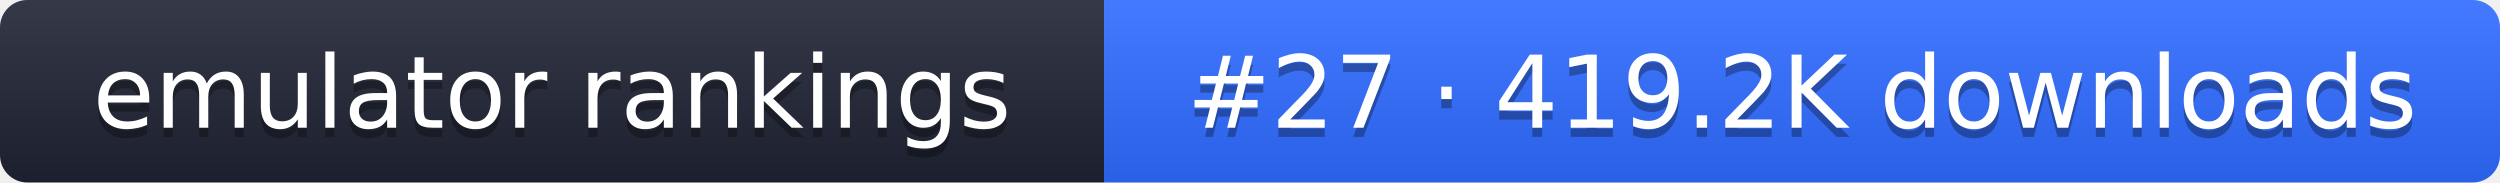
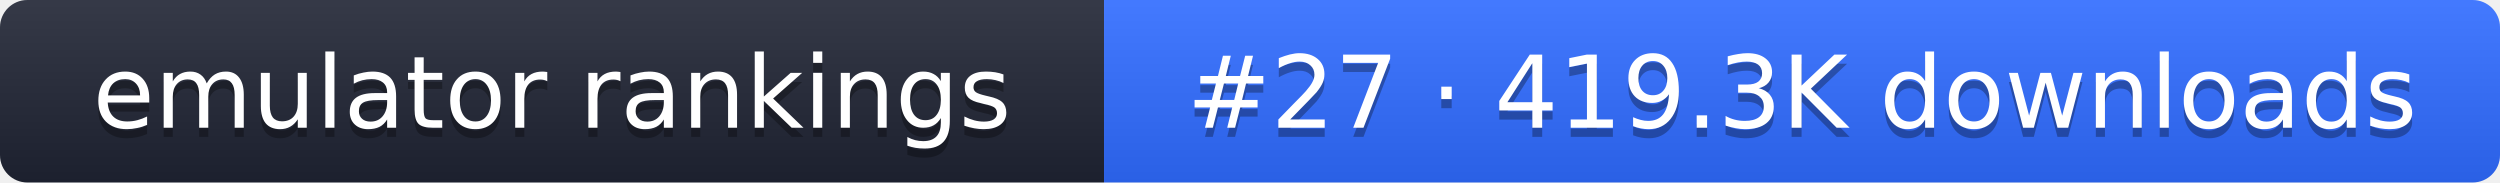
- <svg xmlns="http://www.w3.org/2000/svg" width="274" height="20" role="img" aria-label="emulator rankings: #27 · 419.2K downloads">
+ <svg xmlns="http://www.w3.org/2000/svg" width="274" height="20" role="img" aria-label="emulator rankings: #27 · 419.3K downloads">
  <linearGradient id="g" x2="0" y2="100%">
    <stop offset="0" stop-color="#fff" stop-opacity=".1" />
    <stop offset="1" stop-opacity=".1" />
  </linearGradient>
  <clipPath id="r">
    <rect width="274" height="20" rx="3" fill="#fff" />
  </clipPath>
  <g clip-path="url(#r)">
    <rect width="121" height="20" fill="#1f2433" />
    <rect x="121" width="153" height="20" fill="#2f6bff" />
    <rect width="274" height="20" fill="url(#g)" />
  </g>
  <g fill="#fff" text-anchor="middle" font-family="Verdana,DejaVu Sans,sans-serif" font-size="11">
    <text x="60.5" y="15" fill="#010101" fill-opacity=".3">emulator rankings</text>
    <text x="60.5" y="14">emulator rankings</text>
-     <text x="197.5" y="15" fill="#010101" fill-opacity=".3">#27 · 419.2K downloads</text>
-     <text x="197.5" y="14">#27 · 419.2K downloads</text>
+     <text x="197.5" y="15" fill="#010101" fill-opacity=".3">#27 · 419.3K downloads</text>
+     <text x="197.5" y="14">#27 · 419.3K downloads</text>
  </g>
</svg>
